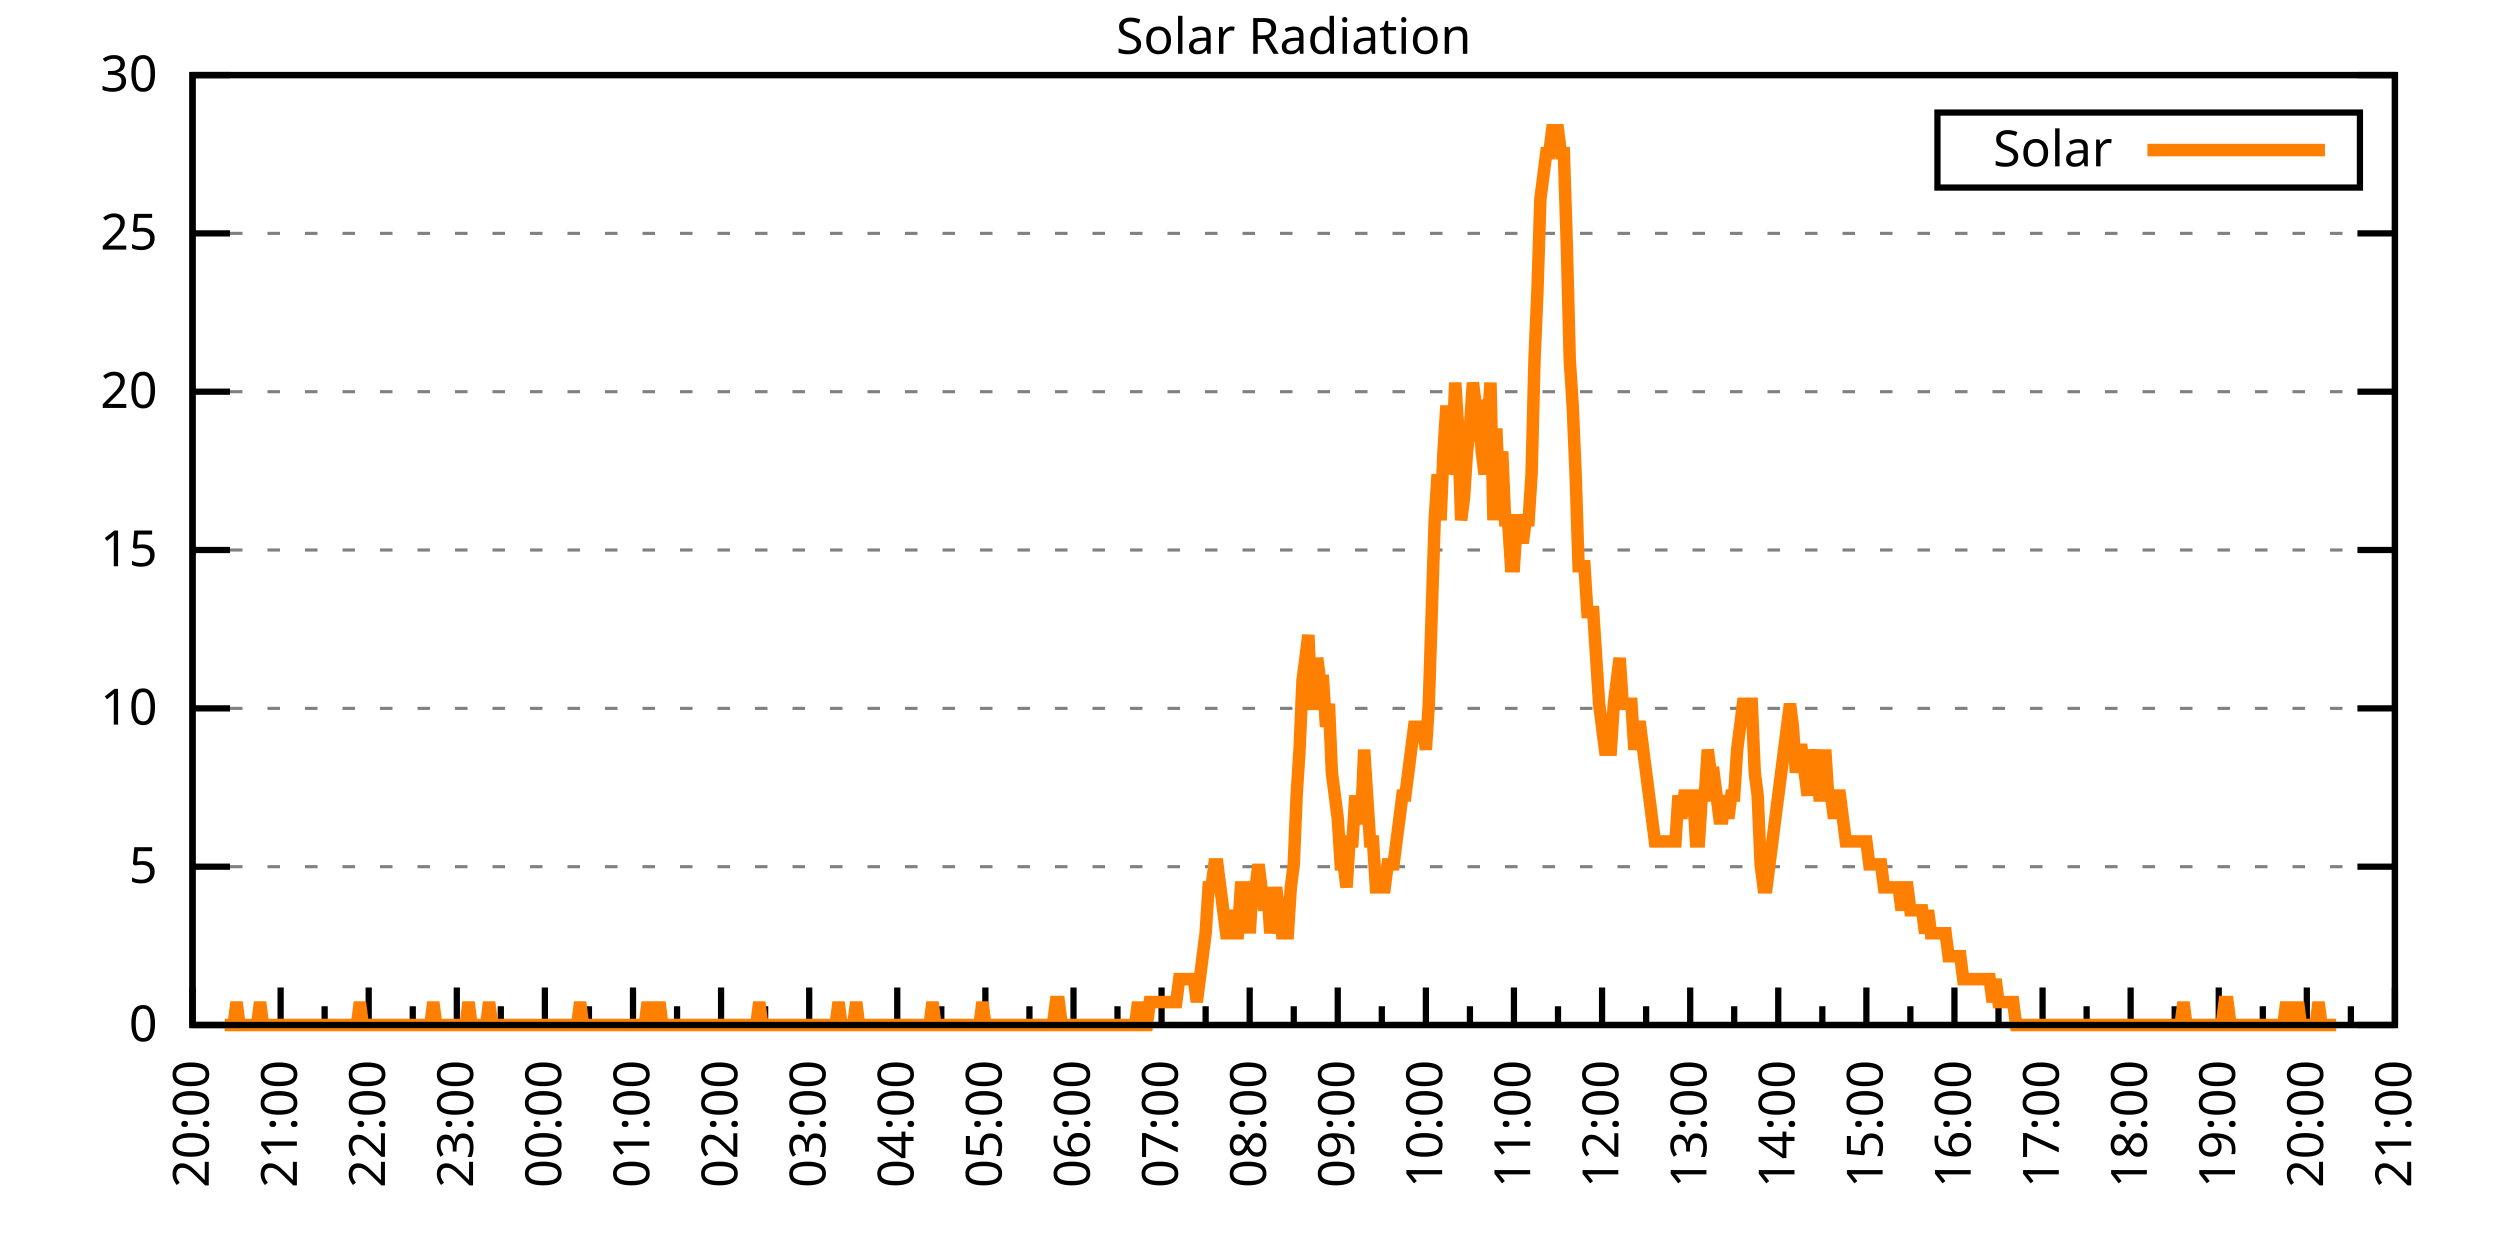
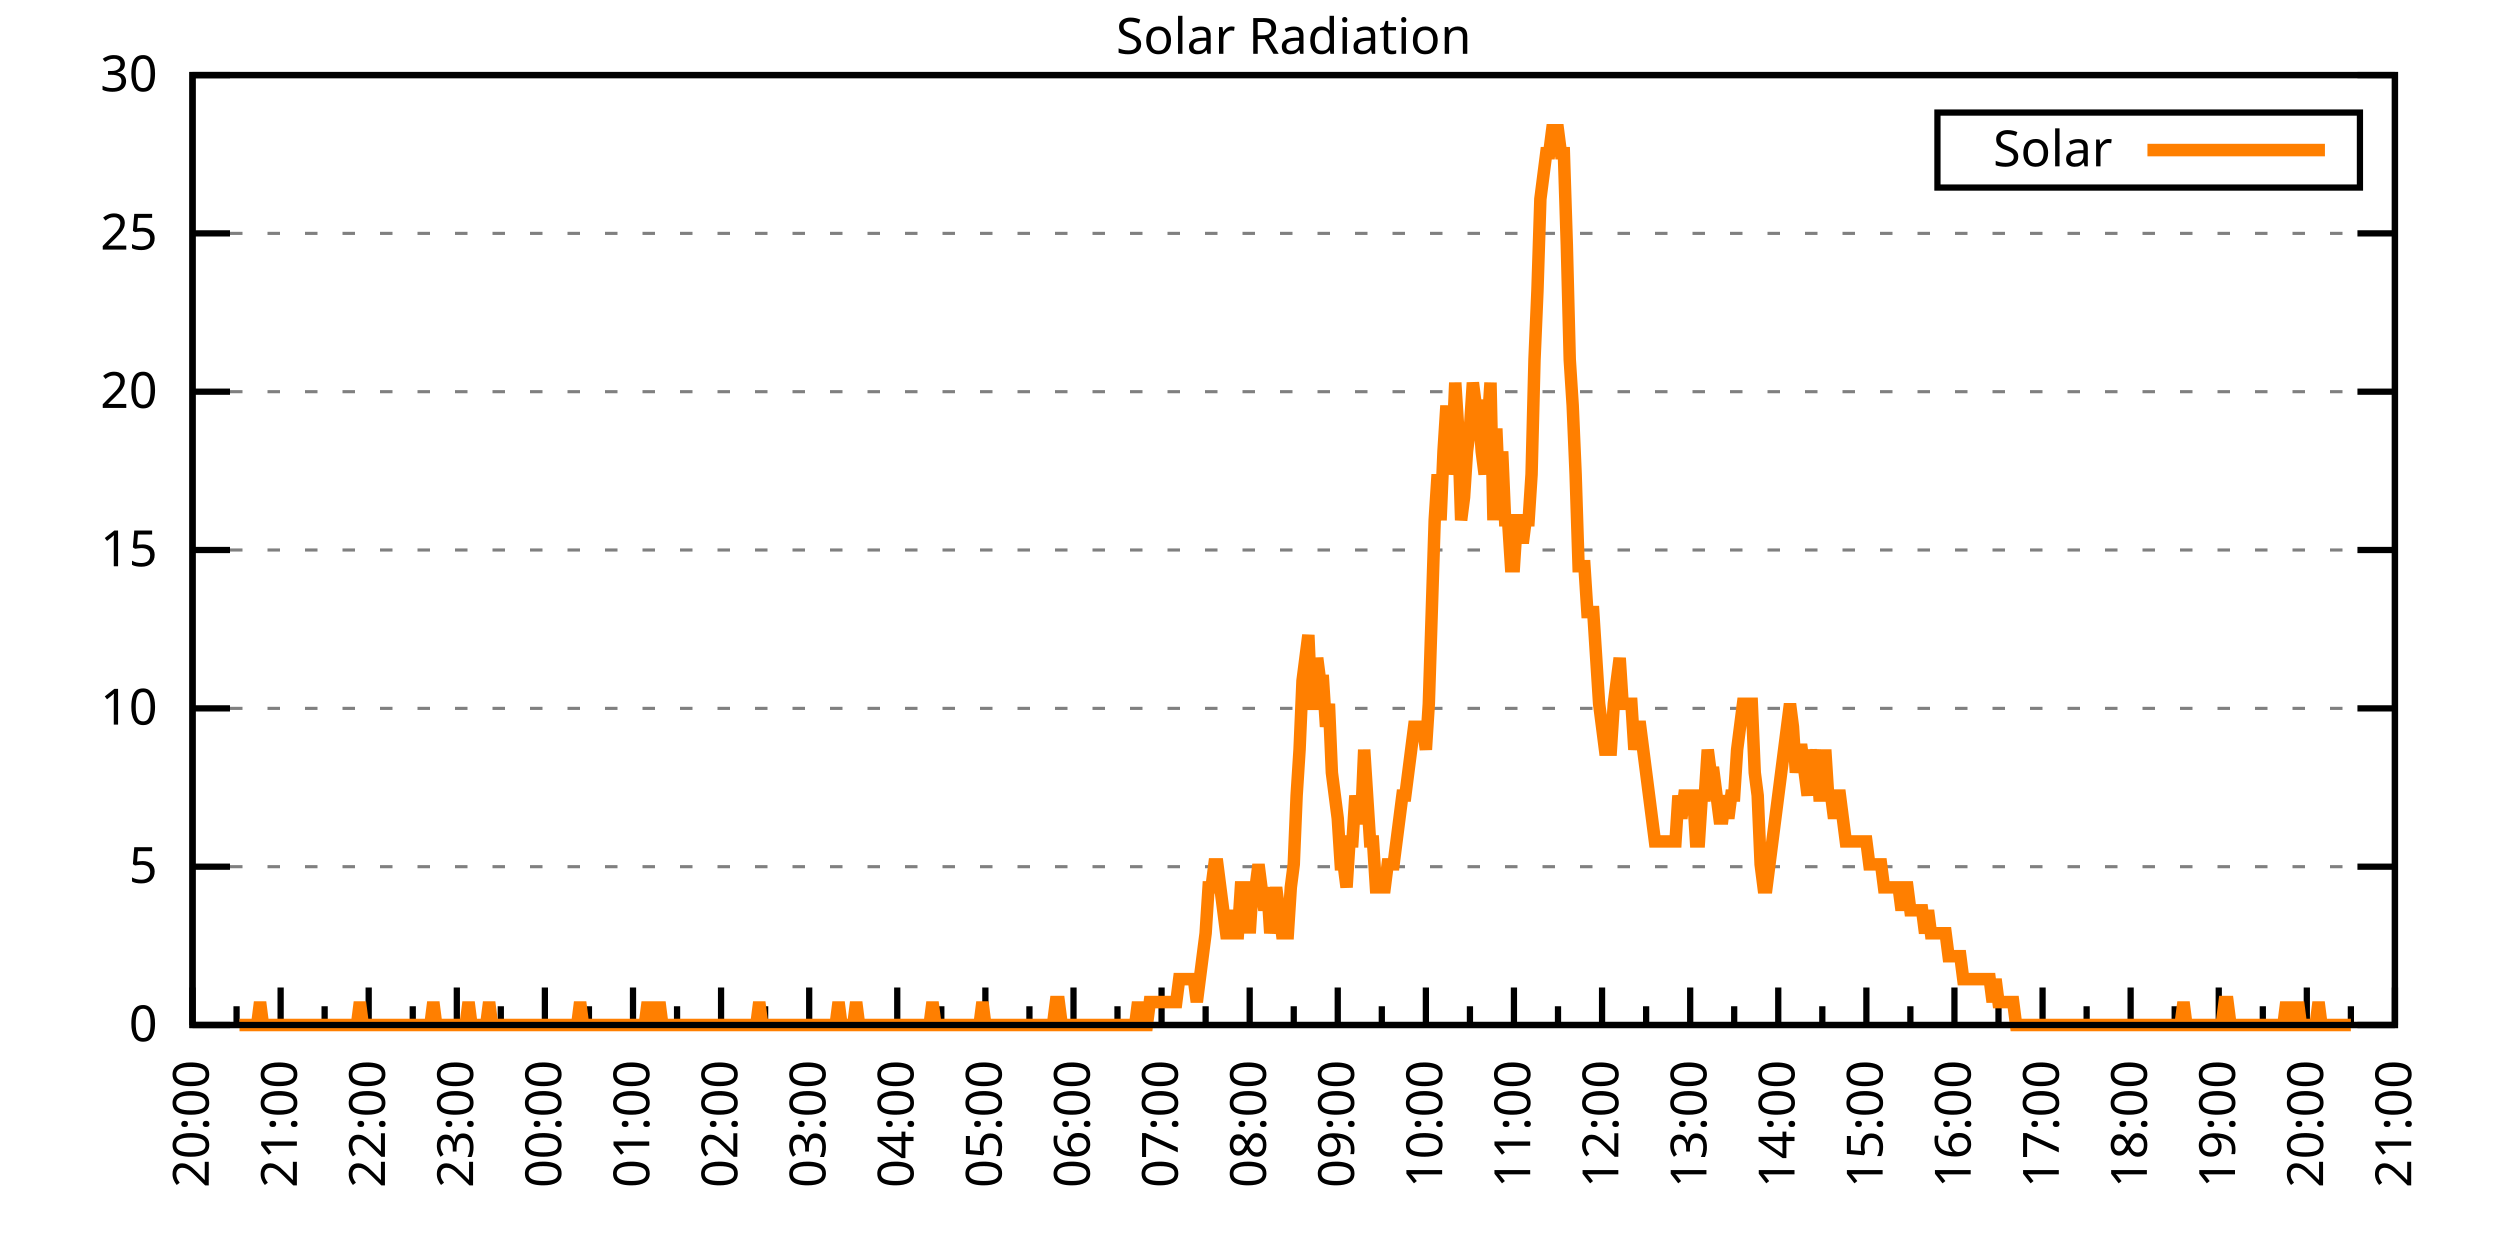
<svg xmlns="http://www.w3.org/2000/svg" xmlns:xlink="http://www.w3.org/1999/xlink" width="400" height="200" viewBox="0 0 400 200">
  <g id="gnuplot_canvas">
    <rect x="0" y="0" width="400" height="200" fill="none" />
    <defs>
      <circle id="gpDot" r="0.5" stroke-width="0.5" stroke="currentColor" />
      <path id="gpPt0" stroke-width="0.333" stroke="currentColor" d="M-1,0 h2 M0,-1 v2" />
      <path id="gpPt1" stroke-width="0.333" stroke="currentColor" d="M-1,-1 L1,1 M1,-1 L-1,1" />
      <path id="gpPt2" stroke-width="0.333" stroke="currentColor" d="M-1,0 L1,0 M0,-1 L0,1 M-1,-1 L1,1 M-1,1 L1,-1" />
      <rect id="gpPt3" stroke-width="0.333" stroke="currentColor" x="-1" y="-1" width="2" height="2" />
      <rect id="gpPt4" stroke-width="0.333" stroke="currentColor" fill="currentColor" x="-1" y="-1" width="2" height="2" />
      <circle id="gpPt5" stroke-width="0.333" stroke="currentColor" cx="0" cy="0" r="1" />
      <use xlink:href="#gpPt5" id="gpPt6" fill="currentColor" stroke="none" />
      <path id="gpPt7" stroke-width="0.333" stroke="currentColor" d="M0,-1.33 L-1.33,0.67 L1.33,0.67 z" />
      <use xlink:href="#gpPt7" id="gpPt8" fill="currentColor" stroke="none" />
      <use xlink:href="#gpPt7" id="gpPt9" stroke="currentColor" transform="rotate(180)" />
      <use xlink:href="#gpPt9" id="gpPt10" fill="currentColor" stroke="none" />
      <use xlink:href="#gpPt3" id="gpPt11" stroke="currentColor" transform="rotate(45)" />
      <use xlink:href="#gpPt11" id="gpPt12" fill="currentColor" stroke="none" />
      <path id="gpPt13" stroke-width="0.333" stroke="currentColor" d="M0,1.330 L1.265,0.411 L0.782,-1.067 L-0.782,-1.076 L-1.265,0.411 z" />
      <use xlink:href="#gpPt13" id="gpPt14" fill="currentColor" stroke="none" />
      <filter id="textbox" filterUnits="objectBoundingBox" x="0" y="0" height="1" width="1">
        <feFlood flood-color="white" flood-opacity="1" result="bgnd" />
        <feComposite in="SourceGraphic" in2="bgnd" operator="atop" />
      </filter>
      <filter id="greybox" filterUnits="objectBoundingBox" x="0" y="0" height="1" width="1">
        <feFlood flood-color="lightgrey" flood-opacity="1" result="grey" />
        <feComposite in="SourceGraphic" in2="grey" operator="atop" />
      </filter>
    </defs>
    <g fill="none" color="white" stroke="currentColor" stroke-width="1.00" stroke-linecap="butt" stroke-linejoin="miter">
</g>
    <g fill="none" color="black" stroke="currentColor" stroke-width="1.00" stroke-linecap="butt" stroke-linejoin="miter">
      <g stroke="none" shape-rendering="crispEdges">
        <polygon fill="rgb(255, 255, 255)" points="30.80,164.00 383.18,164.00 383.18,12.02 30.80,12.02 " />
      </g>
    </g>
    <g fill="none" color="black" stroke="currentColor" stroke-width="1.00" stroke-linecap="butt" stroke-linejoin="miter">
</g>
    <g fill="none" color="black" stroke="black" stroke-width="0.50" stroke-linecap="butt" stroke-linejoin="miter">
</g>
    <g fill="none" color="gray" stroke="currentColor" stroke-width="0.50" stroke-linecap="butt" stroke-linejoin="miter">
      <path stroke="gray" stroke-dasharray="2,4" class="gridline" d="M30.80,164.00 L383.19,164.00  " />
    </g>
    <g fill="none" color="gray" stroke="gray" stroke-width="1.00" stroke-linecap="butt" stroke-linejoin="miter">
</g>
    <g fill="none" color="black" stroke="currentColor" stroke-width="1.00" stroke-linecap="butt" stroke-linejoin="miter">
      <path stroke="black" d="M30.80,164.00 L36.80,164.00 M383.19,164.00 L377.19,164.00  " />
      <g transform="translate(25.20,166.60)" stroke="none" fill="black" font-family="Sans" font-size="8.00" text-anchor="end">
        <text>
          <tspan font-family="Sans"> 0</tspan>
        </text>
      </g>
    </g>
    <g fill="none" color="black" stroke="currentColor" stroke-width="1.00" stroke-linecap="butt" stroke-linejoin="miter">
</g>
    <g fill="none" color="black" stroke="black" stroke-width="0.50" stroke-linecap="butt" stroke-linejoin="miter">
</g>
    <g fill="none" color="gray" stroke="currentColor" stroke-width="0.50" stroke-linecap="butt" stroke-linejoin="miter">
      <path stroke="gray" stroke-dasharray="2,4" class="gridline" d="M30.80,138.67 L383.19,138.67  " />
    </g>
    <g fill="none" color="gray" stroke="gray" stroke-width="1.00" stroke-linecap="butt" stroke-linejoin="miter">
</g>
    <g fill="none" color="black" stroke="currentColor" stroke-width="1.00" stroke-linecap="butt" stroke-linejoin="miter">
      <path stroke="black" d="M30.80,138.67 L36.80,138.67 M383.19,138.67 L377.19,138.67  " />
      <g transform="translate(25.20,141.27)" stroke="none" fill="black" font-family="Sans" font-size="8.00" text-anchor="end">
        <text>
          <tspan font-family="Sans"> 5</tspan>
        </text>
      </g>
    </g>
    <g fill="none" color="black" stroke="currentColor" stroke-width="1.00" stroke-linecap="butt" stroke-linejoin="miter">
</g>
    <g fill="none" color="black" stroke="black" stroke-width="0.50" stroke-linecap="butt" stroke-linejoin="miter">
</g>
    <g fill="none" color="gray" stroke="currentColor" stroke-width="0.50" stroke-linecap="butt" stroke-linejoin="miter">
      <path stroke="gray" stroke-dasharray="2,4" class="gridline" d="M30.80,113.34 L383.19,113.34  " />
    </g>
    <g fill="none" color="gray" stroke="gray" stroke-width="1.00" stroke-linecap="butt" stroke-linejoin="miter">
</g>
    <g fill="none" color="black" stroke="currentColor" stroke-width="1.00" stroke-linecap="butt" stroke-linejoin="miter">
      <path stroke="black" d="M30.80,113.34 L36.80,113.34 M383.19,113.34 L377.19,113.34  " />
      <g transform="translate(25.20,115.94)" stroke="none" fill="black" font-family="Sans" font-size="8.00" text-anchor="end">
        <text>
          <tspan font-family="Sans"> 10</tspan>
        </text>
      </g>
    </g>
    <g fill="none" color="black" stroke="currentColor" stroke-width="1.00" stroke-linecap="butt" stroke-linejoin="miter">
</g>
    <g fill="none" color="black" stroke="black" stroke-width="0.50" stroke-linecap="butt" stroke-linejoin="miter">
</g>
    <g fill="none" color="gray" stroke="currentColor" stroke-width="0.50" stroke-linecap="butt" stroke-linejoin="miter">
      <path stroke="gray" stroke-dasharray="2,4" class="gridline" d="M30.80,88.00 L383.19,88.00  " />
    </g>
    <g fill="none" color="gray" stroke="gray" stroke-width="1.00" stroke-linecap="butt" stroke-linejoin="miter">
</g>
    <g fill="none" color="black" stroke="currentColor" stroke-width="1.00" stroke-linecap="butt" stroke-linejoin="miter">
      <path stroke="black" d="M30.80,88.00 L36.80,88.00 M383.19,88.00 L377.19,88.00  " />
      <g transform="translate(25.20,90.60)" stroke="none" fill="black" font-family="Sans" font-size="8.00" text-anchor="end">
        <text>
          <tspan font-family="Sans"> 15</tspan>
        </text>
      </g>
    </g>
    <g fill="none" color="black" stroke="currentColor" stroke-width="1.00" stroke-linecap="butt" stroke-linejoin="miter">
</g>
    <g fill="none" color="black" stroke="black" stroke-width="0.50" stroke-linecap="butt" stroke-linejoin="miter">
</g>
    <g fill="none" color="gray" stroke="currentColor" stroke-width="0.50" stroke-linecap="butt" stroke-linejoin="miter">
      <path stroke="gray" stroke-dasharray="2,4" class="gridline" d="M30.80,62.67 L383.19,62.67  " />
    </g>
    <g fill="none" color="gray" stroke="gray" stroke-width="1.00" stroke-linecap="butt" stroke-linejoin="miter">
</g>
    <g fill="none" color="black" stroke="currentColor" stroke-width="1.00" stroke-linecap="butt" stroke-linejoin="miter">
      <path stroke="black" d="M30.80,62.67 L36.80,62.67 M383.19,62.67 L377.19,62.67  " />
      <g transform="translate(25.20,65.27)" stroke="none" fill="black" font-family="Sans" font-size="8.00" text-anchor="end">
        <text>
          <tspan font-family="Sans"> 20</tspan>
        </text>
      </g>
    </g>
    <g fill="none" color="black" stroke="currentColor" stroke-width="1.00" stroke-linecap="butt" stroke-linejoin="miter">
</g>
    <g fill="none" color="black" stroke="black" stroke-width="0.50" stroke-linecap="butt" stroke-linejoin="miter">
</g>
    <g fill="none" color="gray" stroke="currentColor" stroke-width="0.50" stroke-linecap="butt" stroke-linejoin="miter">
      <path stroke="gray" stroke-dasharray="2,4" class="gridline" d="M30.80,37.34 L383.19,37.34  " />
    </g>
    <g fill="none" color="gray" stroke="gray" stroke-width="1.00" stroke-linecap="butt" stroke-linejoin="miter">
</g>
    <g fill="none" color="black" stroke="currentColor" stroke-width="1.00" stroke-linecap="butt" stroke-linejoin="miter">
      <path stroke="black" d="M30.80,37.34 L36.80,37.34 M383.19,37.34 L377.19,37.34  " />
      <g transform="translate(25.20,39.94)" stroke="none" fill="black" font-family="Sans" font-size="8.00" text-anchor="end">
        <text>
          <tspan font-family="Sans"> 25</tspan>
        </text>
      </g>
    </g>
    <g fill="none" color="black" stroke="currentColor" stroke-width="1.00" stroke-linecap="butt" stroke-linejoin="miter">
</g>
    <g fill="none" color="black" stroke="black" stroke-width="0.50" stroke-linecap="butt" stroke-linejoin="miter">
</g>
    <g fill="none" color="gray" stroke="currentColor" stroke-width="0.50" stroke-linecap="butt" stroke-linejoin="miter">
      <path stroke="gray" stroke-dasharray="2,4" class="gridline" d="M30.80,12.01 L383.19,12.01  " />
    </g>
    <g fill="none" color="gray" stroke="gray" stroke-width="1.00" stroke-linecap="butt" stroke-linejoin="miter">
</g>
    <g fill="none" color="black" stroke="currentColor" stroke-width="1.00" stroke-linecap="butt" stroke-linejoin="miter">
      <path stroke="black" d="M30.80,12.01 L36.80,12.01 M383.19,12.01 L377.19,12.01  " />
      <g transform="translate(25.20,14.61)" stroke="none" fill="black" font-family="Sans" font-size="8.00" text-anchor="end">
        <text>
          <tspan font-family="Sans"> 30</tspan>
        </text>
      </g>
    </g>
    <g fill="none" color="black" stroke="currentColor" stroke-width="1.00" stroke-linecap="butt" stroke-linejoin="miter">
      <path stroke="black" d="M30.80,164.00 L30.80,158.00  " />
      <g transform="translate(33.40,169.60) rotate(270)" stroke="none" fill="black" font-family="Sans" font-size="8.00" text-anchor="end">
        <text>
          <tspan font-family="Sans">20:00</tspan>
        </text>
      </g>
    </g>
    <g fill="none" color="black" stroke="currentColor" stroke-width="1.00" stroke-linecap="butt" stroke-linejoin="miter">
      <path stroke="black" d="M37.85,164.00 L37.85,161.00 M44.90,164.00 L44.90,158.00  " />
      <g transform="translate(47.50,169.60) rotate(270)" stroke="none" fill="black" font-family="Sans" font-size="8.00" text-anchor="end">
        <text>
          <tspan font-family="Sans">21:00</tspan>
        </text>
      </g>
    </g>
    <g fill="none" color="black" stroke="currentColor" stroke-width="1.00" stroke-linecap="butt" stroke-linejoin="miter">
      <path stroke="black" d="M51.94,164.00 L51.94,161.00 M58.99,164.00 L58.99,158.00  " />
      <g transform="translate(61.59,169.60) rotate(270)" stroke="none" fill="black" font-family="Sans" font-size="8.00" text-anchor="end">
        <text>
          <tspan font-family="Sans">22:00</tspan>
        </text>
      </g>
    </g>
    <g fill="none" color="black" stroke="currentColor" stroke-width="1.00" stroke-linecap="butt" stroke-linejoin="miter">
      <path stroke="black" d="M66.04,164.00 L66.04,161.00 M73.09,164.00 L73.09,158.00  " />
      <g transform="translate(75.69,169.60) rotate(270)" stroke="none" fill="black" font-family="Sans" font-size="8.00" text-anchor="end">
        <text>
          <tspan font-family="Sans">23:00</tspan>
        </text>
      </g>
    </g>
    <g fill="none" color="black" stroke="currentColor" stroke-width="1.00" stroke-linecap="butt" stroke-linejoin="miter">
      <path stroke="black" d="M80.13,164.00 L80.13,161.00 M87.18,164.00 L87.18,158.00  " />
      <g transform="translate(89.78,169.60) rotate(270)" stroke="none" fill="black" font-family="Sans" font-size="8.00" text-anchor="end">
        <text>
          <tspan font-family="Sans">00:00</tspan>
        </text>
      </g>
    </g>
    <g fill="none" color="black" stroke="currentColor" stroke-width="1.00" stroke-linecap="butt" stroke-linejoin="miter">
      <path stroke="black" d="M94.23,164.00 L94.23,161.00 M101.28,164.00 L101.28,158.00  " />
      <g transform="translate(103.88,169.60) rotate(270)" stroke="none" fill="black" font-family="Sans" font-size="8.00" text-anchor="end">
        <text>
          <tspan font-family="Sans">01:00</tspan>
        </text>
      </g>
    </g>
    <g fill="none" color="black" stroke="currentColor" stroke-width="1.00" stroke-linecap="butt" stroke-linejoin="miter">
      <path stroke="black" d="M108.33,164.00 L108.33,161.00 M115.37,164.00 L115.37,158.00  " />
      <g transform="translate(117.97,169.60) rotate(270)" stroke="none" fill="black" font-family="Sans" font-size="8.00" text-anchor="end">
        <text>
          <tspan font-family="Sans">02:00</tspan>
        </text>
      </g>
    </g>
    <g fill="none" color="black" stroke="currentColor" stroke-width="1.00" stroke-linecap="butt" stroke-linejoin="miter">
      <path stroke="black" d="M122.42,164.00 L122.42,161.00 M129.47,164.00 L129.47,158.00  " />
      <g transform="translate(132.07,169.60) rotate(270)" stroke="none" fill="black" font-family="Sans" font-size="8.00" text-anchor="end">
        <text>
          <tspan font-family="Sans">03:00</tspan>
        </text>
      </g>
    </g>
    <g fill="none" color="black" stroke="currentColor" stroke-width="1.00" stroke-linecap="butt" stroke-linejoin="miter">
      <path stroke="black" d="M136.52,164.00 L136.52,161.00 M143.56,164.00 L143.56,158.00  " />
      <g transform="translate(146.16,169.60) rotate(270)" stroke="none" fill="black" font-family="Sans" font-size="8.00" text-anchor="end">
        <text>
          <tspan font-family="Sans">04:00</tspan>
        </text>
      </g>
    </g>
    <g fill="none" color="black" stroke="currentColor" stroke-width="1.00" stroke-linecap="butt" stroke-linejoin="miter">
      <path stroke="black" d="M150.61,164.00 L150.61,161.00 M157.66,164.00 L157.66,158.00  " />
      <g transform="translate(160.26,169.60) rotate(270)" stroke="none" fill="black" font-family="Sans" font-size="8.00" text-anchor="end">
        <text>
          <tspan font-family="Sans">05:00</tspan>
        </text>
      </g>
    </g>
    <g fill="none" color="black" stroke="currentColor" stroke-width="1.00" stroke-linecap="butt" stroke-linejoin="miter">
      <path stroke="black" d="M164.71,164.00 L164.71,161.00 M171.76,164.00 L171.76,158.00  " />
      <g transform="translate(174.36,169.60) rotate(270)" stroke="none" fill="black" font-family="Sans" font-size="8.00" text-anchor="end">
        <text>
          <tspan font-family="Sans">06:00</tspan>
        </text>
      </g>
    </g>
    <g fill="none" color="black" stroke="currentColor" stroke-width="1.00" stroke-linecap="butt" stroke-linejoin="miter">
      <path stroke="black" d="M178.80,164.00 L178.80,161.00 M185.85,164.00 L185.85,158.00  " />
      <g transform="translate(188.45,169.60) rotate(270)" stroke="none" fill="black" font-family="Sans" font-size="8.00" text-anchor="end">
        <text>
          <tspan font-family="Sans">07:00</tspan>
        </text>
      </g>
    </g>
    <g fill="none" color="black" stroke="currentColor" stroke-width="1.00" stroke-linecap="butt" stroke-linejoin="miter">
      <path stroke="black" d="M192.90,164.00 L192.90,161.00 M199.95,164.00 L199.95,158.00  " />
      <g transform="translate(202.55,169.60) rotate(270)" stroke="none" fill="black" font-family="Sans" font-size="8.00" text-anchor="end">
        <text>
          <tspan font-family="Sans">08:00</tspan>
        </text>
      </g>
    </g>
    <g fill="none" color="black" stroke="currentColor" stroke-width="1.00" stroke-linecap="butt" stroke-linejoin="miter">
      <path stroke="black" d="M207.00,164.00 L207.00,161.00 M214.04,164.00 L214.04,158.00  " />
      <g transform="translate(216.64,169.60) rotate(270)" stroke="none" fill="black" font-family="Sans" font-size="8.00" text-anchor="end">
        <text>
          <tspan font-family="Sans">09:00</tspan>
        </text>
      </g>
    </g>
    <g fill="none" color="black" stroke="currentColor" stroke-width="1.00" stroke-linecap="butt" stroke-linejoin="miter">
      <path stroke="black" d="M221.09,164.00 L221.09,161.00 M228.14,164.00 L228.14,158.00  " />
      <g transform="translate(230.74,169.60) rotate(270)" stroke="none" fill="black" font-family="Sans" font-size="8.00" text-anchor="end">
        <text>
          <tspan font-family="Sans">10:00</tspan>
        </text>
      </g>
    </g>
    <g fill="none" color="black" stroke="currentColor" stroke-width="1.00" stroke-linecap="butt" stroke-linejoin="miter">
      <path stroke="black" d="M235.19,164.00 L235.19,161.00 M242.23,164.00 L242.23,158.00  " />
      <g transform="translate(244.83,169.60) rotate(270)" stroke="none" fill="black" font-family="Sans" font-size="8.00" text-anchor="end">
        <text>
          <tspan font-family="Sans">11:00</tspan>
        </text>
      </g>
    </g>
    <g fill="none" color="black" stroke="currentColor" stroke-width="1.00" stroke-linecap="butt" stroke-linejoin="miter">
      <path stroke="black" d="M249.28,164.00 L249.28,161.00 M256.33,164.00 L256.33,158.00  " />
      <g transform="translate(258.93,169.60) rotate(270)" stroke="none" fill="black" font-family="Sans" font-size="8.00" text-anchor="end">
        <text>
          <tspan font-family="Sans">12:00</tspan>
        </text>
      </g>
    </g>
    <g fill="none" color="black" stroke="currentColor" stroke-width="1.00" stroke-linecap="butt" stroke-linejoin="miter">
      <path stroke="black" d="M263.38,164.00 L263.38,161.00 M270.43,164.00 L270.43,158.00  " />
      <g transform="translate(273.03,169.60) rotate(270)" stroke="none" fill="black" font-family="Sans" font-size="8.00" text-anchor="end">
        <text>
          <tspan font-family="Sans">13:00</tspan>
        </text>
      </g>
    </g>
    <g fill="none" color="black" stroke="currentColor" stroke-width="1.00" stroke-linecap="butt" stroke-linejoin="miter">
      <path stroke="black" d="M277.47,164.00 L277.47,161.00 M284.52,164.00 L284.52,158.00  " />
      <g transform="translate(287.12,169.60) rotate(270)" stroke="none" fill="black" font-family="Sans" font-size="8.00" text-anchor="end">
        <text>
          <tspan font-family="Sans">14:00</tspan>
        </text>
      </g>
    </g>
    <g fill="none" color="black" stroke="currentColor" stroke-width="1.00" stroke-linecap="butt" stroke-linejoin="miter">
      <path stroke="black" d="M291.57,164.00 L291.57,161.00 M298.62,164.00 L298.62,158.00  " />
      <g transform="translate(301.22,169.60) rotate(270)" stroke="none" fill="black" font-family="Sans" font-size="8.00" text-anchor="end">
        <text>
          <tspan font-family="Sans">15:00</tspan>
        </text>
      </g>
    </g>
    <g fill="none" color="black" stroke="currentColor" stroke-width="1.00" stroke-linecap="butt" stroke-linejoin="miter">
      <path stroke="black" d="M305.66,164.00 L305.66,161.00 M312.71,164.00 L312.71,158.00  " />
      <g transform="translate(315.31,169.60) rotate(270)" stroke="none" fill="black" font-family="Sans" font-size="8.00" text-anchor="end">
        <text>
          <tspan font-family="Sans">16:00</tspan>
        </text>
      </g>
    </g>
    <g fill="none" color="black" stroke="currentColor" stroke-width="1.00" stroke-linecap="butt" stroke-linejoin="miter">
      <path stroke="black" d="M319.76,164.00 L319.76,161.00 M326.81,164.00 L326.81,158.00  " />
      <g transform="translate(329.41,169.60) rotate(270)" stroke="none" fill="black" font-family="Sans" font-size="8.00" text-anchor="end">
        <text>
          <tspan font-family="Sans">17:00</tspan>
        </text>
      </g>
    </g>
    <g fill="none" color="black" stroke="currentColor" stroke-width="1.00" stroke-linecap="butt" stroke-linejoin="miter">
      <path stroke="black" d="M333.86,164.00 L333.86,161.00 M340.90,164.00 L340.90,158.00  " />
      <g transform="translate(343.50,169.60) rotate(270)" stroke="none" fill="black" font-family="Sans" font-size="8.00" text-anchor="end">
        <text>
          <tspan font-family="Sans">18:00</tspan>
        </text>
      </g>
    </g>
    <g fill="none" color="black" stroke="currentColor" stroke-width="1.00" stroke-linecap="butt" stroke-linejoin="miter">
      <path stroke="black" d="M347.95,164.00 L347.95,161.00 M355.00,164.00 L355.00,158.00  " />
      <g transform="translate(357.60,169.60) rotate(270)" stroke="none" fill="black" font-family="Sans" font-size="8.00" text-anchor="end">
        <text>
          <tspan font-family="Sans">19:00</tspan>
        </text>
      </g>
    </g>
    <g fill="none" color="black" stroke="currentColor" stroke-width="1.00" stroke-linecap="butt" stroke-linejoin="miter">
      <path stroke="black" d="M362.05,164.00 L362.05,161.00 M369.09,164.00 L369.09,158.00  " />
      <g transform="translate(371.69,169.60) rotate(270)" stroke="none" fill="black" font-family="Sans" font-size="8.00" text-anchor="end">
        <text>
          <tspan font-family="Sans">20:00</tspan>
        </text>
      </g>
    </g>
    <g fill="none" color="black" stroke="currentColor" stroke-width="1.00" stroke-linecap="butt" stroke-linejoin="miter">
      <path stroke="black" d="M376.14,164.00 L376.14,161.00 M383.19,164.00 L383.19,158.00  " />
      <g transform="translate(385.79,169.60) rotate(270)" stroke="none" fill="black" font-family="Sans" font-size="8.00" text-anchor="end">
        <text>
          <tspan font-family="Sans">21:00</tspan>
        </text>
      </g>
    </g>
    <g fill="none" color="black" stroke="currentColor" stroke-width="1.00" stroke-linecap="butt" stroke-linejoin="miter">
</g>
    <g fill="none" color="black" stroke="currentColor" stroke-width="1.00" stroke-linecap="butt" stroke-linejoin="miter">
      <path stroke="black" d="M30.80,12.01 L30.80,164.00 L383.19,164.00 L383.19,12.01 L30.80,12.01 Z  " />
    </g>
    <g fill="none" color="black" stroke="currentColor" stroke-width="1.00" stroke-linecap="butt" stroke-linejoin="miter">
      <g transform="translate(6.80,88.01) rotate(270)" stroke="none" fill="black" font-family="Sans" font-size="8.00" text-anchor="middle">
        <text />
      </g>
    </g>
    <g fill="none" color="black" stroke="currentColor" stroke-width="1.00" stroke-linecap="butt" stroke-linejoin="miter">
</g>
    <g fill="none" color="black" stroke="currentColor" stroke-width="1.00" stroke-linecap="butt" stroke-linejoin="miter">
      <path stroke="black" d="M309.99,30.01 L309.99,18.01 L377.59,18.01 L377.59,30.01 L309.99,30.01 Z  " />
    </g>
    <g id="Solar_Radiation_plot_1">
      <g fill="none" color="white" stroke="black" stroke-width="2.00" stroke-linecap="butt" stroke-linejoin="miter">
</g>
      <g fill="none" color="black" stroke="currentColor" stroke-width="2.00" stroke-linecap="butt" stroke-linejoin="miter">
        <g transform="translate(337.99,26.61)" stroke="none" fill="black" font-family="Sans" font-size="8.00" text-anchor="end">
          <text>
            <tspan font-family="Sans">Solar</tspan>
          </text>
        </g>
      </g>
      <g fill="none" color="black" stroke="currentColor" stroke-width="2.00" stroke-linecap="butt" stroke-linejoin="miter">
-         <path stroke="rgb(255, 127,   0)" d="M343.59,24.01 L371.99,24.01 M35.97,164.00 L36.44,164.00 L36.91,164.00 L37.38,164.00 L37.85,160.33 L38.32,164.00   L38.79,164.00 L39.26,164.00 L39.73,164.00 L40.20,164.00 L40.67,164.00 L41.14,164.00 L41.61,160.33 L42.08,164.00   L42.55,164.00 L43.02,164.00 L43.49,164.00 L43.96,164.00 L44.43,164.00 L44.90,164.00 L45.37,164.00 L45.84,164.00   L46.31,164.00 L46.78,164.00 L47.24,164.00 L47.71,164.00 L48.18,164.00 L48.65,164.00 L49.12,164.00 L49.59,164.00   L50.06,164.00 L50.53,164.00 L51.00,164.00 L51.47,164.00 L51.94,164.00 L52.41,164.00 L52.88,164.00 L53.35,164.00   L53.82,164.00 L54.29,164.00 L54.76,164.00 L55.23,164.00 L55.70,164.00 L56.17,164.00 L56.64,164.00 L57.11,164.00   L57.58,160.33 L58.05,164.00 L58.99,164.00 L59.46,164.00 L59.93,164.00 L60.40,164.00 L60.87,164.00 L61.34,164.00   L61.81,164.00 L62.28,164.00 L62.75,164.00 L63.22,164.00 L63.69,164.00 L64.16,164.00 L64.63,164.00 L65.10,164.00   L65.57,164.00 L66.04,164.00 L66.51,164.00 L66.98,164.00 L67.45,164.00 L67.92,164.00 L68.39,164.00 L68.86,164.00   L69.33,160.33 L69.80,164.00 L70.27,164.00 L70.74,164.00 L71.21,164.00 L71.68,164.00 L72.15,164.00 L72.62,164.00   L73.09,164.00 L73.56,164.00 L74.03,164.00 L74.50,164.00 L74.97,160.33 L75.44,164.00 L75.91,164.00 L76.38,164.00   L76.85,164.00 L77.32,164.00 L77.79,164.00 L78.26,160.33 L78.73,164.00 L79.19,164.00 L79.66,164.00 L80.13,164.00   L80.60,164.00 L81.07,164.00 L81.54,164.00 L82.01,164.00 L82.48,164.00 L82.95,164.00 L83.42,164.00 L83.89,164.00   L84.36,164.00 L84.83,164.00 L85.30,164.00 L85.77,164.00 L86.24,164.00 L86.71,164.00 L87.18,164.00 L87.65,164.00   L88.12,164.00 L88.59,164.00 L89.06,164.00 L89.53,164.00 L90.00,164.00 L90.47,164.00 L90.94,164.00 L91.41,164.00   L91.88,164.00 L92.35,164.00 L92.82,160.33 L93.29,164.00 L93.76,164.00 L94.23,164.00 L94.70,164.00 L95.17,164.00   L95.64,164.00 L96.11,164.00 L96.58,164.00 L97.05,164.00 L97.52,164.00 L97.99,164.00 L98.46,164.00 L98.93,164.00   L99.40,164.00 L99.87,164.00 L100.34,164.00 L100.81,164.00 L101.28,164.00 L101.75,164.00 L102.22,164.00 L102.69,164.00   L103.16,164.00 L103.63,160.33 L104.10,164.00 L104.57,164.00 L105.04,164.00 L105.51,160.33 L105.98,164.00 L106.45,164.00   L106.92,164.00 L107.39,164.00 L107.86,164.00 L108.33,164.00 L108.80,164.00 L109.27,164.00 L109.74,164.00 L110.21,164.00   L110.68,164.00 L111.14,164.00 L111.61,164.00 L112.08,164.00 L112.55,164.00 L113.02,164.00 L113.49,164.00 L113.96,164.00   L114.43,164.00 L114.90,164.00 L115.37,164.00 L115.84,164.00 L116.31,164.00 L116.78,164.00 L117.25,164.00 L117.72,164.00   L118.19,164.00 L118.66,164.00 L119.13,164.00 L119.60,164.00 L120.07,164.00 L120.54,164.00 L121.01,164.00 L121.48,160.33   L121.95,164.00 L122.42,164.00 L122.89,164.00 L123.36,164.00 L123.83,164.00 L124.30,164.00 L124.77,164.00 L125.24,164.00   L125.71,164.00 L126.18,164.00 L126.65,164.00 L127.12,164.00 L127.59,164.00 L128.06,164.00 L128.53,164.00 L129.00,164.00   L129.47,164.00 L129.94,164.00 L130.41,164.00 L130.88,164.00 L131.35,164.00 L131.82,164.00 L132.29,164.00 L132.76,164.00   L133.23,164.00 L133.70,164.00 L134.17,160.33 L134.64,164.00 L135.11,164.00 L135.58,164.00 L136.05,164.00 L136.52,164.00   L136.99,160.33 L137.46,164.00 L137.93,164.00 L138.40,164.00 L138.87,164.00 L139.34,164.00 L139.81,164.00 L140.28,164.00   L140.75,164.00 L141.22,164.00 L141.69,164.00 L142.16,164.00 L142.63,164.00 L143.09,164.00 L143.56,164.00 L144.03,164.00   L144.50,164.00 L144.97,164.00 L145.44,164.00 L145.91,164.00 L146.38,164.00 L146.85,164.00 L147.32,164.00 L147.79,164.00   L148.26,164.00 L148.73,164.00 L149.20,160.33 L149.67,164.00 L150.14,164.00 L150.61,164.00 L151.08,164.00 L151.55,164.00   L152.02,164.00 L152.49,164.00 L152.96,164.00 L153.43,164.00 L153.90,164.00 L154.37,164.00 L154.84,164.00 L155.31,164.00   L155.78,164.00 L156.25,164.00 L156.72,164.00 L157.19,160.33 L157.66,164.00 L158.13,164.00 L158.60,164.00 L159.07,164.00   L159.54,164.00 L160.01,164.00 L160.48,164.00 L160.95,164.00 L161.42,164.00 L161.89,164.00 L162.36,164.00 L162.83,164.00   L163.30,164.00 L163.77,164.00 L164.24,164.00 L164.71,164.00 L165.18,164.00 L165.65,164.00 L166.12,164.00 L166.59,164.00   L167.06,164.00 L167.53,164.00 L168.00,164.00 L168.47,164.00 L168.94,160.33 L169.41,160.33 L169.88,164.00 L170.35,164.00   L170.82,164.00 L171.29,164.00 L171.76,164.00 L172.23,164.00 L172.70,164.00 L173.17,164.00 L173.64,164.00 L174.11,164.00   L174.58,164.00 L175.04,164.00 L175.51,164.00 L175.98,164.00 L176.45,164.00 L176.92,164.00 L177.39,164.00 L177.86,164.00   L178.33,164.00 L178.80,164.00 L179.27,164.00 L179.74,164.00 L180.21,164.00 L180.68,164.00 L181.15,164.00 L181.62,164.00   L182.09,160.33 L182.56,164.00 L183.03,164.00 L183.50,164.00 L183.97,160.33 L184.44,160.33 L184.91,160.33 L185.38,160.33   L185.85,160.33 L186.32,160.33 L186.79,160.33 L187.26,160.33 L187.73,160.33 L188.20,160.33 L188.67,156.66 L189.14,156.66   L189.61,156.66 L190.08,156.66 L190.55,156.66 L191.02,156.66 L191.49,160.33 L191.96,156.66 L192.43,152.99 L192.90,149.32   L193.37,141.98 L193.84,141.98 L194.31,138.30 L194.78,138.30 L195.25,141.98 L195.72,145.65 L196.19,149.32 L196.66,149.32   L197.13,145.65 L197.60,149.32 L198.07,149.32 L198.54,141.98 L199.01,141.98 L199.48,141.98 L199.95,149.32 L200.42,141.98   L200.89,141.98 L201.36,138.30 L201.83,141.98 L202.30,145.65 L202.77,141.98 L203.24,149.32 L203.71,145.65 L204.18,141.98   L204.65,145.65 L205.12,149.32 L205.59,149.32 L206.06,149.32 L206.53,141.98 L207.00,138.30 L207.46,127.29 L207.93,119.95   L208.40,108.94 L208.87,105.27 L209.34,101.60 L209.81,112.61 L210.28,112.61 L210.75,105.27 L211.22,108.94 L211.69,108.94   L212.16,116.28 L212.63,112.61 L213.10,123.62 L213.57,127.29 L214.04,130.96 L214.51,138.30 L214.98,138.30 L215.45,141.98   L215.92,134.63 L216.39,134.63 L216.86,127.29 L217.33,130.96 L217.80,130.96 L218.27,119.95 L218.74,127.29 L219.21,134.63   L219.68,134.63 L220.15,141.98 L220.62,141.98 L221.09,141.98 L221.56,141.98 L222.03,138.30 L222.50,138.30 L222.97,138.30   L223.44,134.63 L223.91,130.96 L224.38,127.29 L224.85,127.29 L225.32,123.62 L225.79,119.95 L226.26,116.28 L226.73,116.28   L227.20,116.28 L227.67,116.28 L228.14,119.95 L228.61,112.61 L229.08,97.93 L229.55,83.24 L230.02,75.90 L230.49,83.24   L230.96,72.23 L231.43,64.89 L231.90,75.90 L232.37,72.23 L232.84,61.22 L233.31,68.56 L233.78,83.24 L234.25,79.57   L234.72,72.23 L235.19,68.56 L235.66,61.22 L236.13,64.89 L236.60,64.89 L237.07,72.23 L237.54,75.90 L238.01,68.56   L238.48,61.22 L238.95,83.24 L239.41,68.56 L239.88,79.57 L240.35,72.23 L240.82,83.24 L241.29,83.24 L241.76,90.59   L242.23,90.59 L242.70,83.24 L243.17,83.24 L243.64,86.91 L244.11,83.24 L244.58,83.24 L245.05,75.90 L245.52,57.55   L245.99,46.54 L246.46,31.85 L246.93,28.18 L247.40,24.51 L247.87,24.51 L248.34,20.84 L248.81,20.84 L249.28,20.84   L249.75,24.51 L250.22,24.51 L250.69,39.19 L251.16,57.55 L251.63,64.89 L252.10,75.90 L252.57,90.59 L253.04,90.59   L253.51,90.59 L253.98,97.93 L254.45,97.93 L254.92,97.93 L255.39,105.27 L255.86,112.61 L256.33,116.28 L256.80,119.95   L257.27,119.95 L257.74,119.95 L258.21,112.61 L258.68,108.94 L259.15,105.27 L259.62,112.61 L260.09,112.61 L260.56,112.61   L261.03,112.61 L261.50,119.95 L261.97,116.28 L262.44,116.28 L262.91,119.95 L263.38,123.62 L263.85,127.29 L264.32,130.96   L264.79,134.63 L265.26,134.63 L265.73,134.63 L266.20,134.63 L266.67,134.63 L267.14,134.63 L267.61,134.63 L268.08,134.63   L268.55,127.29 L269.02,130.96 L269.49,127.29 L269.96,127.29 L270.43,127.29 L270.90,127.29 L271.36,134.63 L271.83,134.63   L272.30,127.29 L272.77,127.29 L273.24,119.95 L273.71,123.62 L274.18,123.62 L274.65,127.29 L275.12,130.96 L275.59,130.96   L276.06,127.29 L276.53,130.96 L277.00,127.29 L277.47,127.29 L277.94,119.95 L278.41,116.28 L278.88,112.61 L279.35,112.61   L279.82,112.61 L280.29,112.61 L280.76,123.62 L281.23,127.29 L281.70,138.30 L282.17,141.98 L282.64,141.98 L283.11,138.30   L283.58,134.63 L284.05,130.96 L284.52,127.29 L284.99,123.62 L285.46,119.95 L285.93,116.28 L286.40,112.61 L286.87,116.28   L287.34,123.62 L287.81,119.95 L288.28,119.95 L288.75,123.62 L289.22,127.29 L289.69,119.95 L290.16,123.62 L290.63,119.95   L291.10,127.29 L291.57,127.29 L292.04,119.95 L292.51,127.29 L292.98,127.29 L293.45,130.96 L293.92,127.29 L294.39,127.29   L294.86,130.96 L295.33,134.63 L295.80,134.63 L296.27,134.63 L296.74,134.63 L297.21,134.63 L297.68,134.63 L298.15,134.63   L298.62,134.63 L299.09,138.30 L299.56,138.30 L300.03,138.30 L300.50,138.30 L300.97,138.30 L301.44,141.98 L301.91,141.98   L302.38,141.98 L302.85,141.98 L303.31,141.98 L303.78,141.98 L304.25,145.65 L304.72,141.98 L305.19,141.98 L305.66,145.65   L306.13,145.65 L306.60,145.65 L307.07,145.65 L307.54,145.65 L308.01,149.32 L308.48,145.65 L308.95,149.32 L309.42,149.32   L309.89,149.32 L310.36,149.32 L310.83,149.32 L311.30,149.32 L311.77,152.99 L312.24,152.99 L312.71,152.99 L313.18,152.99   L313.65,152.99 L314.12,156.66 L314.59,156.66 L315.06,156.66 L315.53,156.66 L316.00,156.66 L316.47,156.66 L316.94,156.66   L317.41,156.66 L317.88,156.66 L318.35,156.66 L318.82,160.33 L319.29,156.66 L319.76,160.33 L320.23,160.33 L320.70,160.33   L321.17,160.33 L321.64,160.33 L322.11,160.33 L322.58,164.00 L323.05,164.00 L323.52,164.00 L323.99,164.00 L324.46,164.00   L324.93,164.00 L325.40,164.00 L325.87,164.00 L326.34,164.00 L326.81,164.00 L327.28,164.00 L327.75,164.00 L328.22,164.00   L328.69,164.00 L329.16,164.00 L329.63,164.00 L330.10,164.00 L330.57,164.00 L331.04,164.00 L331.51,164.00 L331.98,164.00   L332.45,164.00 L332.92,164.00 L333.39,164.00 L333.86,164.00 L334.33,164.00 L334.80,164.00 L335.26,164.00 L335.73,164.00   L336.20,164.00 L336.67,164.00 L337.14,164.00 L337.61,164.00 L338.08,164.00 L338.55,164.00 L339.02,164.00 L339.49,164.00   L339.96,164.00 L340.43,164.00 L340.90,164.00 L341.37,164.00 L341.84,164.00 L342.31,164.00 L342.78,164.00 L343.25,164.00   L343.72,164.00 L344.19,164.00 L344.66,164.00 L345.13,164.00 L345.60,164.00 L346.07,164.00 L346.54,164.00 L347.01,164.00   L347.48,164.00 L347.95,164.00 L348.42,164.00 L348.89,164.00 L349.36,160.33 L349.83,164.00 L350.30,164.00 L350.77,164.00   L351.24,164.00 L351.71,164.00 L352.18,164.00 L352.65,164.00 L353.12,164.00 L353.59,164.00 L354.06,164.00 L354.53,164.00   L355.00,164.00 L355.47,164.00 L355.94,160.33 L356.41,160.33 L356.88,164.00 L357.35,164.00 L357.82,164.00 L358.29,164.00   L358.76,164.00 L359.23,164.00 L359.70,164.00 L360.17,164.00 L360.64,164.00 L361.11,164.00 L361.58,164.00 L362.05,164.00   L362.52,164.00 L362.99,164.00 L363.46,164.00 L363.93,164.00 L364.40,164.00 L364.87,164.00 L365.34,164.00 L365.81,160.33   L366.28,164.00 L366.75,164.00 L367.21,164.00 L367.68,160.33 L368.15,164.00 L368.62,164.00 L369.09,164.00 L369.56,164.00   L370.03,164.00 L370.50,164.00 L370.97,160.33 L371.44,164.00 L371.91,164.00 L372.38,164.00 L372.85,164.00 L373.32,164.00   L373.79,164.00  " />
+         <path stroke="rgb(255, 127,   0)" d="M343.59,24.01 L371.99,24.01 M38.32,164.00 L38.79,164.00 L39.26,164.00 L39.73,164.00 L40.20,164.00 L40.67,164.00   L41.14,164.00 L41.61,160.33 L42.08,164.00 L42.55,164.00 L43.02,164.00 L43.49,164.00 L43.96,164.00 L44.43,164.00   L44.90,164.00 L45.37,164.00 L45.84,164.00 L46.31,164.00 L46.78,164.00 L47.24,164.00 L47.71,164.00 L48.18,164.00   L48.65,164.00 L49.12,164.00 L49.59,164.00 L50.06,164.00 L50.53,164.00 L51.00,164.00 L51.47,164.00 L51.94,164.00   L52.41,164.00 L52.88,164.00 L53.35,164.00 L53.82,164.00 L54.29,164.00 L54.76,164.00 L55.23,164.00 L55.70,164.00   L56.17,164.00 L56.64,164.00 L57.11,164.00 L57.58,160.33 L58.05,164.00 L58.99,164.00 L59.46,164.00 L59.93,164.00   L60.40,164.00 L60.87,164.00 L61.34,164.00 L61.81,164.00 L62.28,164.00 L62.75,164.00 L63.22,164.00 L63.69,164.00   L64.16,164.00 L64.63,164.00 L65.10,164.00 L65.57,164.00 L66.04,164.00 L66.51,164.00 L66.98,164.00 L67.45,164.00   L67.92,164.00 L68.39,164.00 L68.86,164.00 L69.33,160.33 L69.80,164.00 L70.27,164.00 L70.74,164.00 L71.21,164.00   L71.68,164.00 L72.15,164.00 L72.62,164.00 L73.09,164.00 L73.56,164.00 L74.03,164.00 L74.50,164.00 L74.97,160.33   L75.44,164.00 L75.91,164.00 L76.38,164.00 L76.85,164.00 L77.32,164.00 L77.79,164.00 L78.26,160.33 L78.73,164.00   L79.19,164.00 L79.66,164.00 L80.13,164.00 L80.60,164.00 L81.07,164.00 L81.54,164.00 L82.01,164.00 L82.48,164.00   L82.95,164.00 L83.42,164.00 L83.89,164.00 L84.36,164.00 L84.83,164.00 L85.30,164.00 L85.77,164.00 L86.24,164.00   L86.71,164.00 L87.18,164.00 L87.65,164.00 L88.12,164.00 L88.59,164.00 L89.06,164.00 L89.53,164.00 L90.00,164.00   L90.47,164.00 L90.94,164.00 L91.41,164.00 L91.88,164.00 L92.35,164.00 L92.82,160.33 L93.29,164.00 L93.76,164.00   L94.23,164.00 L94.70,164.00 L95.17,164.00 L95.64,164.00 L96.11,164.00 L96.58,164.00 L97.05,164.00 L97.52,164.00   L97.99,164.00 L98.46,164.00 L98.93,164.00 L99.40,164.00 L99.87,164.00 L100.34,164.00 L100.81,164.00 L101.28,164.00   L101.75,164.00 L102.22,164.00 L102.69,164.00 L103.16,164.00 L103.63,160.33 L104.10,164.00 L104.57,164.00 L105.04,164.00   L105.51,160.33 L105.98,164.00 L106.45,164.00 L106.92,164.00 L107.39,164.00 L107.86,164.00 L108.33,164.00 L108.80,164.00   L109.27,164.00 L109.74,164.00 L110.21,164.00 L110.68,164.00 L111.14,164.00 L111.61,164.00 L112.08,164.00 L112.55,164.00   L113.02,164.00 L113.49,164.00 L113.96,164.00 L114.43,164.00 L114.90,164.00 L115.37,164.00 L115.84,164.00 L116.31,164.00   L116.78,164.00 L117.25,164.00 L117.72,164.00 L118.19,164.00 L118.66,164.00 L119.13,164.00 L119.60,164.00 L120.07,164.00   L120.54,164.00 L121.01,164.00 L121.48,160.33 L121.95,164.00 L122.42,164.00 L122.89,164.00 L123.36,164.00 L123.83,164.00   L124.30,164.00 L124.77,164.00 L125.24,164.00 L125.71,164.00 L126.18,164.00 L126.65,164.00 L127.12,164.00 L127.59,164.00   L128.06,164.00 L128.53,164.00 L129.00,164.00 L129.47,164.00 L129.94,164.00 L130.41,164.00 L130.88,164.00 L131.35,164.00   L131.82,164.00 L132.29,164.00 L132.76,164.00 L133.23,164.00 L133.70,164.00 L134.17,160.33 L134.64,164.00 L135.11,164.00   L135.58,164.00 L136.05,164.00 L136.52,164.00 L136.99,160.33 L137.46,164.00 L137.93,164.00 L138.40,164.00 L138.87,164.00   L139.34,164.00 L139.81,164.00 L140.28,164.00 L140.75,164.00 L141.22,164.00 L141.69,164.00 L142.16,164.00 L142.63,164.00   L143.09,164.00 L143.56,164.00 L144.03,164.00 L144.50,164.00 L144.97,164.00 L145.44,164.00 L145.91,164.00 L146.38,164.00   L146.85,164.00 L147.32,164.00 L147.79,164.00 L148.26,164.00 L148.73,164.00 L149.20,160.33 L149.67,164.00 L150.14,164.00   L150.61,164.00 L151.08,164.00 L151.55,164.00 L152.02,164.00 L152.49,164.00 L152.96,164.00 L153.43,164.00 L153.90,164.00   L154.37,164.00 L154.84,164.00 L155.31,164.00 L155.78,164.00 L156.25,164.00 L156.72,164.00 L157.19,160.33 L157.66,164.00   L158.13,164.00 L158.60,164.00 L159.07,164.00 L159.54,164.00 L160.01,164.00 L160.48,164.00 L160.95,164.00 L161.42,164.00   L161.89,164.00 L162.36,164.00 L162.83,164.00 L163.30,164.00 L163.77,164.00 L164.24,164.00 L164.71,164.00 L165.18,164.00   L165.65,164.00 L166.12,164.00 L166.59,164.00 L167.06,164.00 L167.53,164.00 L168.00,164.00 L168.47,164.00 L168.94,160.33   L169.41,160.33 L169.88,164.00 L170.35,164.00 L170.82,164.00 L171.29,164.00 L171.76,164.00 L172.23,164.00 L172.70,164.00   L173.17,164.00 L173.64,164.00 L174.11,164.00 L174.58,164.00 L175.04,164.00 L175.51,164.00 L175.98,164.00 L176.45,164.00   L176.92,164.00 L177.39,164.00 L177.86,164.00 L178.33,164.00 L178.80,164.00 L179.27,164.00 L179.74,164.00 L180.21,164.00   L180.68,164.00 L181.15,164.00 L181.62,164.00 L182.09,160.33 L182.56,164.00 L183.03,164.00 L183.50,164.00 L183.97,160.33   L184.44,160.33 L184.91,160.33 L185.38,160.33 L185.85,160.33 L186.32,160.33 L186.79,160.33 L187.26,160.33 L187.73,160.33   L188.20,160.33 L188.67,156.66 L189.14,156.66 L189.61,156.66 L190.08,156.66 L190.55,156.66 L191.02,156.66 L191.49,160.33   L191.96,156.66 L192.43,152.99 L192.90,149.32 L193.37,141.98 L193.84,141.98 L194.31,138.30 L194.78,138.30 L195.25,141.98   L195.72,145.65 L196.19,149.32 L196.66,149.32 L197.13,145.65 L197.60,149.32 L198.07,149.32 L198.54,141.98 L199.01,141.98   L199.48,141.98 L199.95,149.32 L200.42,141.98 L200.89,141.98 L201.36,138.30 L201.83,141.98 L202.30,145.65 L202.77,141.98   L203.24,149.32 L203.71,145.65 L204.18,141.98 L204.65,145.65 L205.12,149.32 L205.59,149.32 L206.06,149.32 L206.53,141.98   L207.00,138.30 L207.46,127.29 L207.93,119.95 L208.40,108.94 L208.87,105.27 L209.34,101.60 L209.81,112.61 L210.28,112.61   L210.75,105.27 L211.22,108.94 L211.69,108.94 L212.16,116.28 L212.63,112.61 L213.10,123.62 L213.57,127.29 L214.04,130.96   L214.51,138.30 L214.98,138.30 L215.45,141.98 L215.92,134.63 L216.39,134.63 L216.86,127.29 L217.33,130.96 L217.80,130.96   L218.27,119.95 L218.74,127.29 L219.21,134.63 L219.68,134.63 L220.15,141.98 L220.62,141.98 L221.09,141.98 L221.56,141.98   L222.03,138.30 L222.50,138.30 L222.97,138.30 L223.44,134.63 L223.91,130.96 L224.38,127.29 L224.85,127.29 L225.32,123.62   L225.79,119.95 L226.26,116.28 L226.73,116.28 L227.20,116.28 L227.67,116.28 L228.14,119.95 L228.61,112.61 L229.08,97.93   L229.55,83.24 L230.02,75.90 L230.49,83.24 L230.96,72.23 L231.43,64.89 L231.90,75.90 L232.37,72.23 L232.84,61.22   L233.31,68.56 L233.78,83.24 L234.25,79.57 L234.72,72.23 L235.19,68.56 L235.66,61.22 L236.13,64.89 L236.60,64.89   L237.07,72.23 L237.54,75.90 L238.01,68.56 L238.48,61.22 L238.95,83.24 L239.41,68.56 L239.88,79.57 L240.35,72.23   L240.82,83.24 L241.29,83.24 L241.76,90.59 L242.23,90.59 L242.70,83.24 L243.17,83.24 L243.64,86.91 L244.11,83.24   L244.58,83.24 L245.05,75.90 L245.52,57.55 L245.99,46.54 L246.46,31.85 L246.93,28.18 L247.40,24.51 L247.87,24.51   L248.34,20.84 L248.81,20.84 L249.28,20.84 L249.75,24.51 L250.22,24.51 L250.69,39.19 L251.16,57.55 L251.63,64.89   L252.10,75.90 L252.57,90.59 L253.04,90.59 L253.51,90.59 L253.98,97.93 L254.45,97.93 L254.92,97.93 L255.39,105.27   L255.86,112.61 L256.33,116.28 L256.80,119.95 L257.27,119.95 L257.74,119.95 L258.21,112.61 L258.68,108.94 L259.15,105.27   L259.62,112.61 L260.09,112.61 L260.56,112.61 L261.03,112.61 L261.50,119.95 L261.97,116.28 L262.44,116.28 L262.91,119.95   L263.38,123.62 L263.85,127.29 L264.32,130.96 L264.79,134.63 L265.26,134.63 L265.73,134.63 L266.20,134.63 L266.67,134.63   L267.14,134.63 L267.61,134.63 L268.08,134.63 L268.55,127.29 L269.02,130.96 L269.49,127.29 L269.96,127.29 L270.43,127.29   L270.90,127.29 L271.36,134.63 L271.83,134.63 L272.30,127.29 L272.77,127.29 L273.24,119.95 L273.71,123.62 L274.18,123.62   L274.65,127.29 L275.12,130.96 L275.59,130.96 L276.06,127.29 L276.53,130.96 L277.00,127.29 L277.47,127.29 L277.94,119.95   L278.41,116.28 L278.88,112.61 L279.35,112.61 L279.82,112.61 L280.29,112.61 L280.76,123.62 L281.23,127.29 L281.70,138.30   L282.17,141.98 L282.64,141.98 L283.11,138.30 L283.58,134.63 L284.05,130.96 L284.52,127.29 L284.99,123.62 L285.46,119.95   L285.93,116.28 L286.40,112.61 L286.87,116.28 L287.34,123.62 L287.81,119.95 L288.28,119.95 L288.75,123.62 L289.22,127.29   L289.69,119.95 L290.16,123.62 L290.63,119.95 L291.10,127.29 L291.57,127.29 L292.04,119.95 L292.51,127.29 L292.98,127.29   L293.45,130.96 L293.92,127.29 L294.39,127.29 L294.86,130.96 L295.33,134.63 L295.80,134.63 L296.27,134.63 L296.74,134.63   L297.21,134.63 L297.68,134.63 L298.15,134.63 L298.62,134.63 L299.09,138.30 L299.56,138.30 L300.03,138.30 L300.50,138.30   L300.97,138.30 L301.44,141.98 L301.91,141.98 L302.38,141.98 L302.85,141.98 L303.31,141.98 L303.78,141.98 L304.25,145.65   L304.72,141.98 L305.19,141.98 L305.66,145.65 L306.13,145.65 L306.60,145.65 L307.07,145.65 L307.54,145.65 L308.01,149.32   L308.48,145.65 L308.95,149.32 L309.42,149.32 L309.89,149.32 L310.36,149.32 L310.83,149.32 L311.30,149.32 L311.77,152.99   L312.24,152.99 L312.71,152.99 L313.18,152.99 L313.65,152.99 L314.12,156.66 L314.59,156.66 L315.06,156.66 L315.53,156.66   L316.00,156.66 L316.47,156.66 L316.94,156.66 L317.41,156.66 L317.88,156.66 L318.35,156.66 L318.82,160.33 L319.29,156.66   L319.76,160.33 L320.23,160.33 L320.70,160.33 L321.17,160.33 L321.64,160.33 L322.11,160.33 L322.58,164.00 L323.05,164.00   L323.52,164.00 L323.99,164.00 L324.46,164.00 L324.93,164.00 L325.40,164.00 L325.87,164.00 L326.34,164.00 L326.81,164.00   L327.28,164.00 L327.75,164.00 L328.22,164.00 L328.69,164.00 L329.16,164.00 L329.63,164.00 L330.10,164.00 L330.57,164.00   L331.04,164.00 L331.51,164.00 L331.98,164.00 L332.45,164.00 L332.92,164.00 L333.39,164.00 L333.86,164.00 L334.33,164.00   L334.80,164.00 L335.26,164.00 L335.73,164.00 L336.20,164.00 L336.67,164.00 L337.14,164.00 L337.61,164.00 L338.08,164.00   L338.55,164.00 L339.02,164.00 L339.49,164.00 L339.96,164.00 L340.43,164.00 L340.90,164.00 L341.37,164.00 L341.84,164.00   L342.31,164.00 L342.78,164.00 L343.25,164.00 L343.72,164.00 L344.19,164.00 L344.66,164.00 L345.13,164.00 L345.60,164.00   L346.07,164.00 L346.54,164.00 L347.01,164.00 L347.48,164.00 L347.95,164.00 L348.42,164.00 L348.89,164.00 L349.36,160.33   L349.83,164.00 L350.30,164.00 L350.77,164.00 L351.24,164.00 L351.71,164.00 L352.18,164.00 L352.65,164.00 L353.12,164.00   L353.59,164.00 L354.06,164.00 L354.53,164.00 L355.00,164.00 L355.47,164.00 L355.94,160.33 L356.41,160.33 L356.88,164.00   L357.35,164.00 L357.82,164.00 L358.29,164.00 L358.76,164.00 L359.23,164.00 L359.70,164.00 L360.17,164.00 L360.64,164.00   L361.11,164.00 L361.58,164.00 L362.05,164.00 L362.52,164.00 L362.99,164.00 L363.46,164.00 L363.93,164.00 L364.40,164.00   L364.87,164.00 L365.34,164.00 L365.81,160.33 L366.28,164.00 L366.75,164.00 L367.21,164.00 L367.68,160.33 L368.15,164.00   L368.62,164.00 L369.09,164.00 L369.56,164.00 L370.03,164.00 L370.50,164.00 L370.97,160.33 L371.44,164.00 L371.91,164.00   L372.38,164.00 L372.85,164.00 L373.32,164.00 L373.79,164.00 L374.26,164.00 L374.73,164.00 L375.20,164.00 L375.67,164.00   L376.14,164.00  " />
      </g>
    </g>
    <g fill="none" color="black" stroke="currentColor" stroke-width="2.00" stroke-linecap="butt" stroke-linejoin="miter">
</g>
    <g fill="none" color="black" stroke="black" stroke-width="1.00" stroke-linecap="butt" stroke-linejoin="miter">
</g>
    <g fill="none" color="black" stroke="currentColor" stroke-width="1.00" stroke-linecap="butt" stroke-linejoin="miter">
      <path stroke="black" d="M30.80,12.01 L30.80,164.00 L383.19,164.00 L383.19,12.01 L30.80,12.01 Z  " />
    </g>
    <g fill="none" color="black" stroke="currentColor" stroke-width="1.00" stroke-linecap="butt" stroke-linejoin="miter">
      <g transform="translate(206.99,8.61)" stroke="none" fill="black" font-family="Sans" font-size="8.00" text-anchor="middle">
        <text>
          <tspan font-family="Sans">Solar Radiation</tspan>
        </text>
      </g>
    </g>
    <g fill="none" color="black" stroke="currentColor" stroke-width="1.00" stroke-linecap="butt" stroke-linejoin="miter">
</g>
  </g>
</svg>
